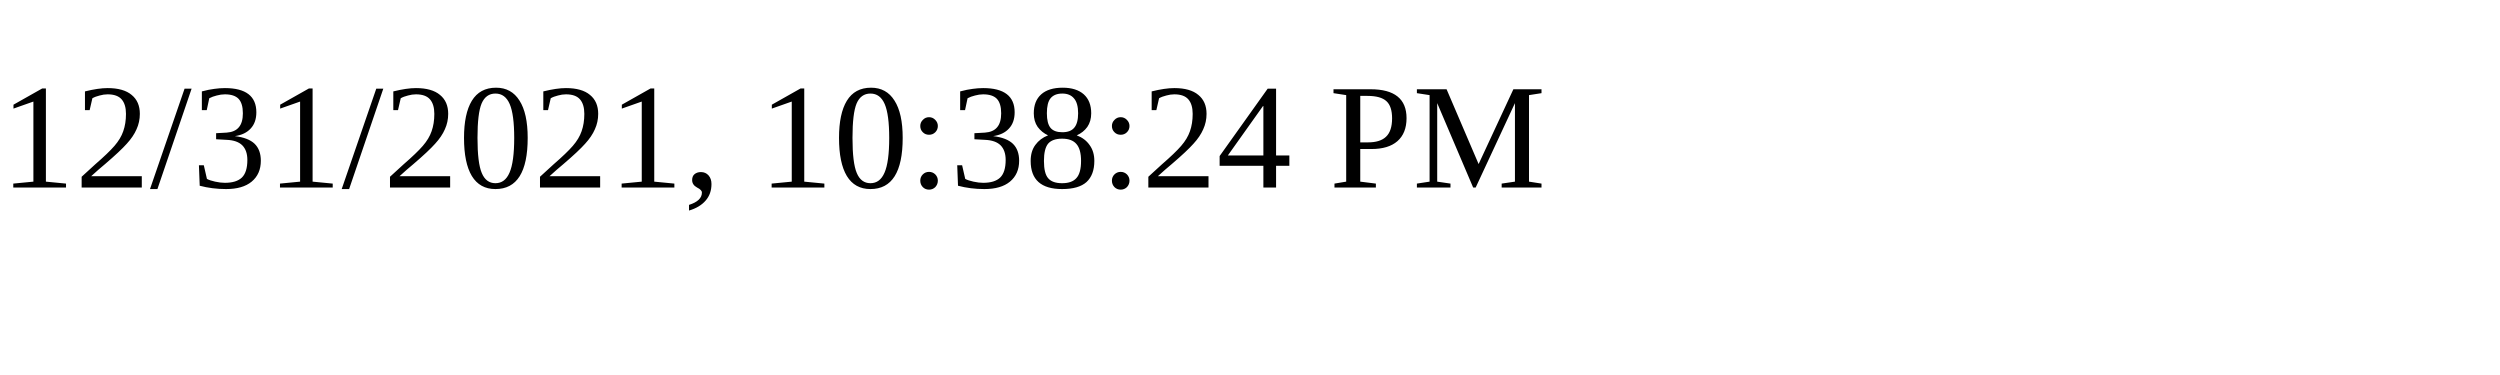
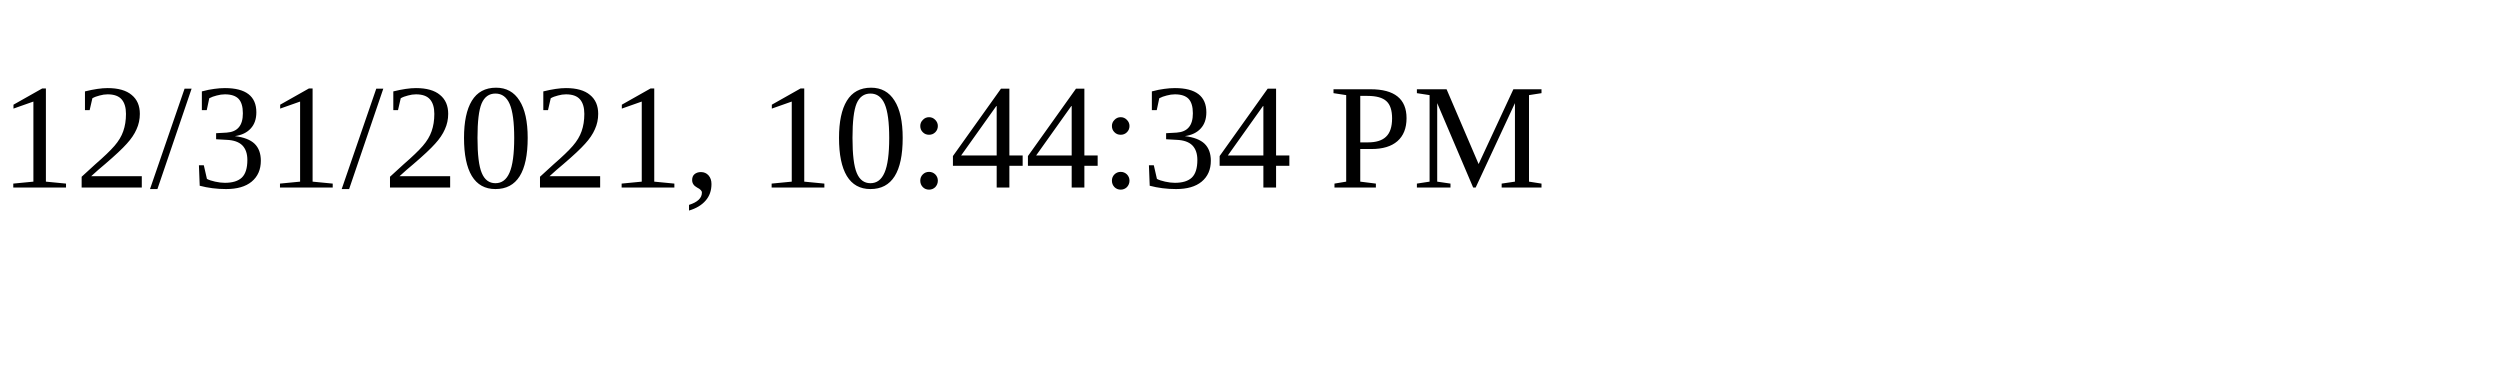
<svg xmlns="http://www.w3.org/2000/svg" height="30" width="200">
-   <text x="0" y="15">12/31/2021, 10:38:24 PM</text>
+   <text x="0" y="15">12/31/2021, 10:44:34 PM</text>
</svg>
